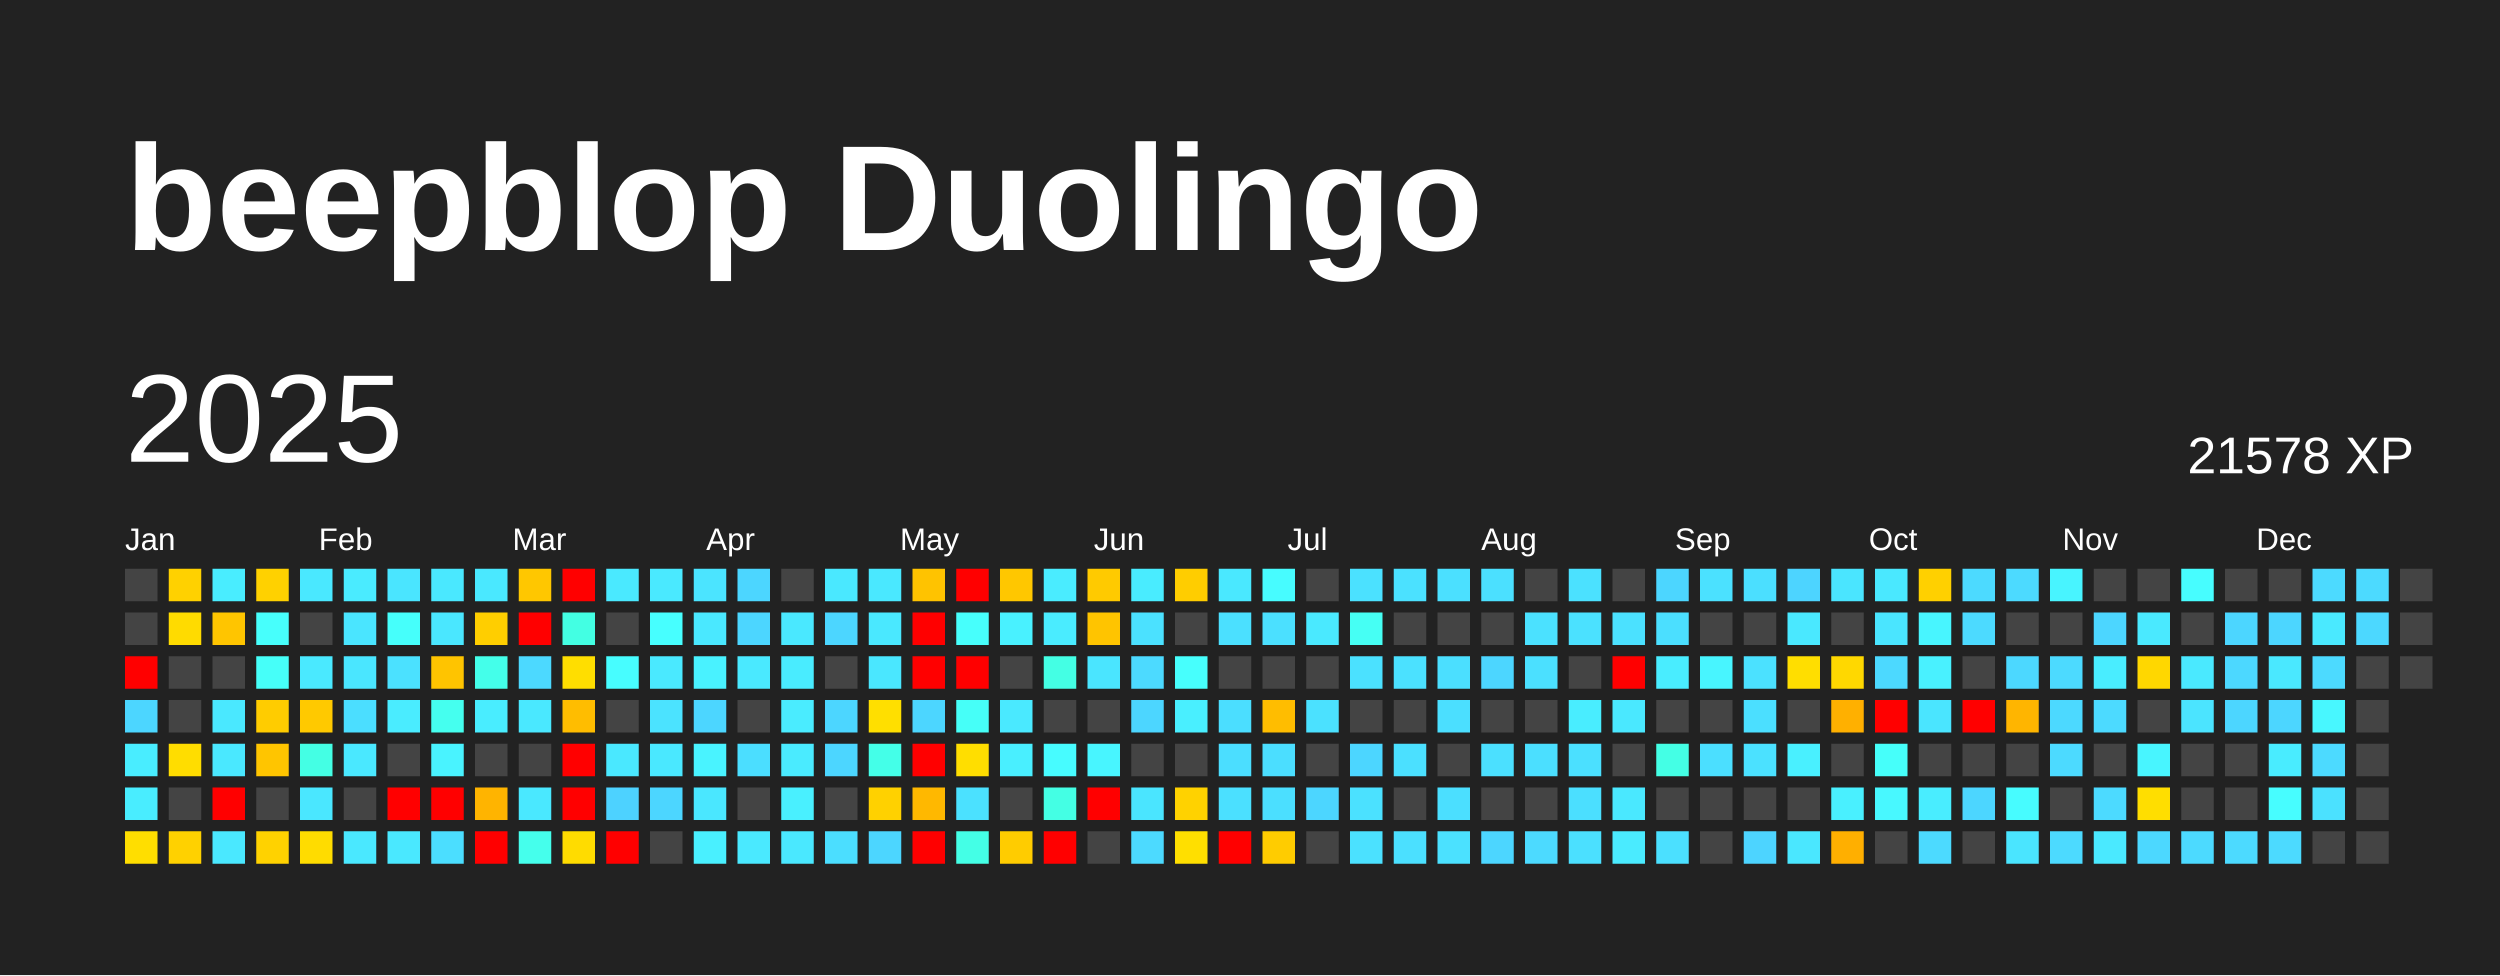
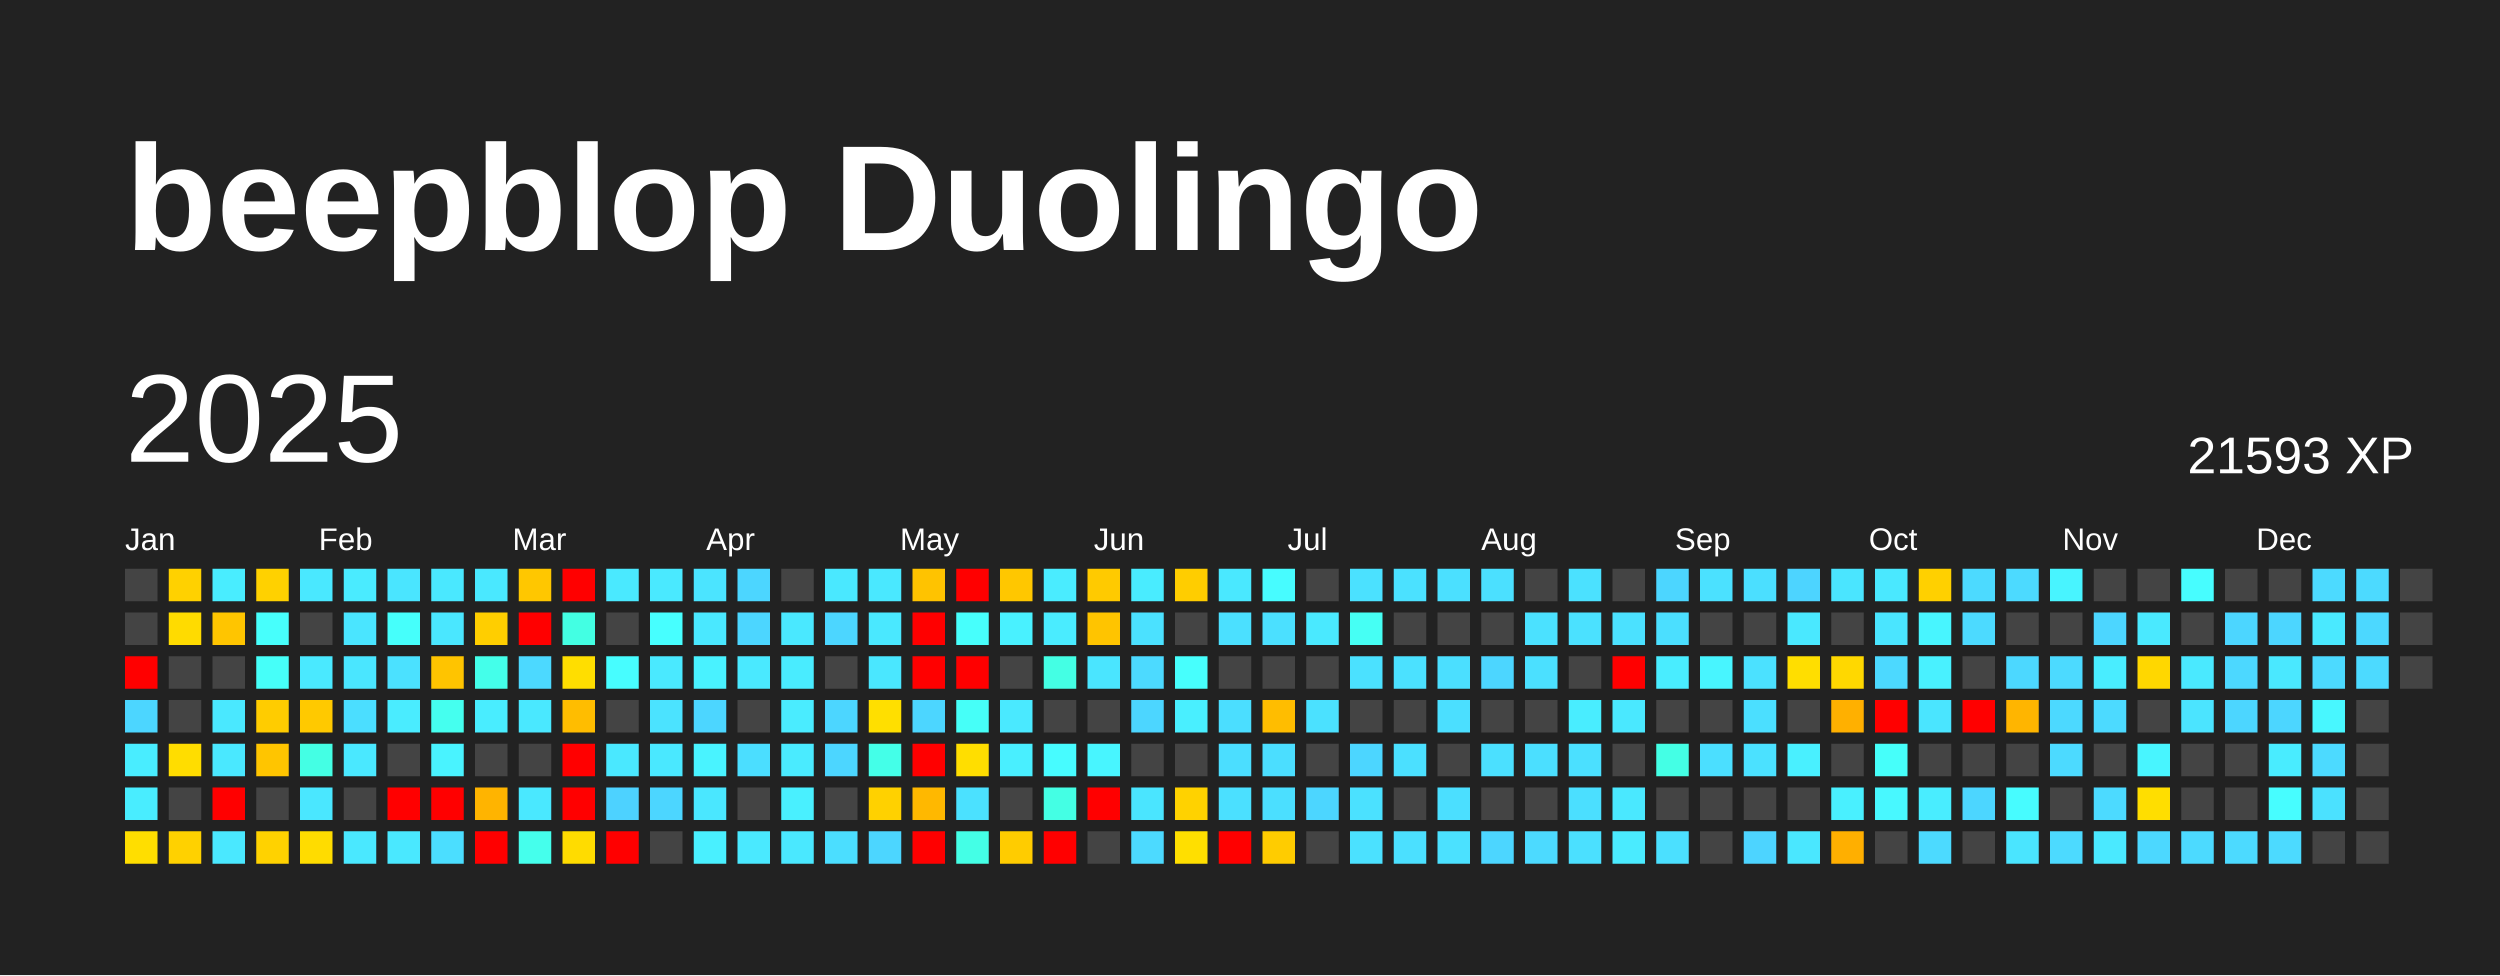
<svg xmlns="http://www.w3.org/2000/svg" baseProfile="full" height="78mm" version="1.1" viewBox="0,0,200,78" width="200mm">
  <defs />
  <rect fill="#222222" height="78" width="200" x="0" y="0" />
  <text fill="#FFFFFF" style="font-size:12px; font-family:Arial; font-weight:bold;" x="10" y="20">beepblop Duolingo</text>
  <text dominant-baseline="hanging" fill="#FFFFFF" style="font-size:10.0px; font-family:Arial;" x="10" y="30">2025</text>
-   <text dominant-baseline="hanging" fill="#FFFFFF" style="font-size:4.125px; font-family:Arial;" x="175" y="35">21578 XP</text>
+   <text dominant-baseline="hanging" fill="#FFFFFF" style="font-size:4.125px; font-family:Arial;" x="175" y="35">21593 XP</text>
  <text fill="#FFFFFF" style="font-size:2.5px; font-family:Arial" x="10.0" y="44">Jan</text>
  <text fill="#FFFFFF" style="font-size:2.5px; font-family:Arial" x="25.5" y="44">Feb</text>
  <text fill="#FFFFFF" style="font-size:2.5px; font-family:Arial" x="41.0" y="44">Mar</text>
  <text fill="#FFFFFF" style="font-size:2.5px; font-family:Arial" x="56.5" y="44">Apr</text>
  <text fill="#FFFFFF" style="font-size:2.5px; font-family:Arial" x="72.0" y="44">May</text>
  <text fill="#FFFFFF" style="font-size:2.5px; font-family:Arial" x="87.5" y="44">Jun</text>
  <text fill="#FFFFFF" style="font-size:2.5px; font-family:Arial" x="103.0" y="44">Jul</text>
  <text fill="#FFFFFF" style="font-size:2.5px; font-family:Arial" x="118.5" y="44">Aug</text>
  <text fill="#FFFFFF" style="font-size:2.5px; font-family:Arial" x="134.0" y="44">Sep</text>
  <text fill="#FFFFFF" style="font-size:2.5px; font-family:Arial" x="149.5" y="44">Oct</text>
  <text fill="#FFFFFF" style="font-size:2.5px; font-family:Arial" x="165.0" y="44">Nov</text>
  <text fill="#FFFFFF" style="font-size:2.5px; font-family:Arial" x="180.5" y="44">Dec</text>
  <rect fill="#444444" height="2.6" width="2.6" x="10.0" y="45.5" />
  <rect fill="#444444" height="2.6" width="2.6" x="10.0" y="49.0" />
  <rect fill="red" height="2.6" width="2.6" x="10.0" y="52.5" />
  <rect fill="#4cd6ff" height="2.6" width="2.6" x="10.0" y="56.0" />
  <rect fill="#49edff" height="2.6" width="2.6" x="10.0" y="59.5" />
  <rect fill="#49edff" height="2.6" width="2.6" x="10.0" y="63.0" />
  <rect fill="#ffde00" height="2.6" width="2.6" x="10.0" y="66.5" />
  <rect fill="#ffd100" height="2.6" width="2.6" x="13.5" y="45.5" />
  <rect fill="#ffdb00" height="2.6" width="2.6" x="13.5" y="49.0" />
  <rect fill="#444444" height="2.6" width="2.6" x="13.5" y="52.5" />
  <rect fill="#444444" height="2.6" width="2.6" x="13.5" y="56.0" />
  <rect fill="#ffdd00" height="2.6" width="2.6" x="13.5" y="59.5" />
  <rect fill="#444444" height="2.6" width="2.6" x="13.5" y="63.0" />
  <rect fill="#ffd100" height="2.6" width="2.6" x="13.5" y="66.5" />
  <rect fill="#49edff" height="2.6" width="2.6" x="17.0" y="45.5" />
  <rect fill="#ffc500" height="2.6" width="2.6" x="17.0" y="49.0" />
  <rect fill="#444444" height="2.6" width="2.6" x="17.0" y="52.5" />
  <rect fill="#4ae8ff" height="2.6" width="2.6" x="17.0" y="56.0" />
  <rect fill="#4ae8ff" height="2.6" width="2.6" x="17.0" y="59.5" />
  <rect fill="red" height="2.6" width="2.6" x="17.0" y="63.0" />
  <rect fill="#4ae8ff" height="2.6" width="2.6" x="17.0" y="66.5" />
  <rect fill="#ffd100" height="2.6" width="2.6" x="20.5" y="45.5" />
  <rect fill="#47fffc" height="2.6" width="2.6" x="20.5" y="49.0" />
  <rect fill="#46fff9" height="2.6" width="2.6" x="20.5" y="52.5" />
  <rect fill="#ffcc00" height="2.6" width="2.6" x="20.5" y="56.0" />
  <rect fill="#ffc500" height="2.6" width="2.6" x="20.5" y="59.5" />
  <rect fill="#444444" height="2.6" width="2.6" x="20.5" y="63.0" />
  <rect fill="#ffd200" height="2.6" width="2.6" x="20.5" y="66.5" />
  <rect fill="#4ae8ff" height="2.6" width="2.6" x="24.0" y="45.5" />
  <rect fill="#444444" height="2.6" width="2.6" x="24.0" y="49.0" />
  <rect fill="#4ae9ff" height="2.6" width="2.6" x="24.0" y="52.5" />
  <rect fill="#ffc900" height="2.6" width="2.6" x="24.0" y="56.0" />
  <rect fill="#44ffe4" height="2.6" width="2.6" x="24.0" y="59.5" />
  <rect fill="#4ae7ff" height="2.6" width="2.6" x="24.0" y="63.0" />
  <rect fill="#ffdc00" height="2.6" width="2.6" x="24.0" y="66.5" />
  <rect fill="#4aebff" height="2.6" width="2.6" x="27.5" y="45.5" />
  <rect fill="#4ae5ff" height="2.6" width="2.6" x="27.5" y="49.0" />
  <rect fill="#4ae6ff" height="2.6" width="2.6" x="27.5" y="52.5" />
  <rect fill="#4bdeff" height="2.6" width="2.6" x="27.5" y="56.0" />
  <rect fill="#4ae8ff" height="2.6" width="2.6" x="27.5" y="59.5" />
  <rect fill="#444444" height="2.6" width="2.6" x="27.5" y="63.0" />
  <rect fill="#4ae8ff" height="2.6" width="2.6" x="27.5" y="66.5" />
  <rect fill="#4ae5ff" height="2.6" width="2.6" x="31.0" y="45.5" />
  <rect fill="#46fffb" height="2.6" width="2.6" x="31.0" y="49.0" />
  <rect fill="#4be1ff" height="2.6" width="2.6" x="31.0" y="52.5" />
  <rect fill="#4aecff" height="2.6" width="2.6" x="31.0" y="56.0" />
  <rect fill="#444444" height="2.6" width="2.6" x="31.0" y="59.5" />
  <rect fill="red" height="2.6" width="2.6" x="31.0" y="63.0" />
  <rect fill="#4ae8ff" height="2.6" width="2.6" x="31.0" y="66.5" />
  <rect fill="#4ae8ff" height="2.6" width="2.6" x="34.5" y="45.5" />
  <rect fill="#4ae7ff" height="2.6" width="2.6" x="34.5" y="49.0" />
  <rect fill="#ffc400" height="2.6" width="2.6" x="34.5" y="52.5" />
  <rect fill="#45ffef" height="2.6" width="2.6" x="34.5" y="56.0" />
  <rect fill="#49f3ff" height="2.6" width="2.6" x="34.5" y="59.5" />
  <rect fill="red" height="2.6" width="2.6" x="34.5" y="63.0" />
  <rect fill="#4bdeff" height="2.6" width="2.6" x="34.5" y="66.5" />
  <rect fill="#4ae8ff" height="2.6" width="2.6" x="38.0" y="45.5" />
  <rect fill="#ffce00" height="2.6" width="2.6" x="38.0" y="49.0" />
  <rect fill="#44ffea" height="2.6" width="2.6" x="38.0" y="52.5" />
  <rect fill="#49edff" height="2.6" width="2.6" x="38.0" y="56.0" />
  <rect fill="#444444" height="2.6" width="2.6" x="38.0" y="59.5" />
  <rect fill="#ffb400" height="2.6" width="2.6" x="38.0" y="63.0" />
  <rect fill="red" height="2.6" width="2.6" x="38.0" y="66.5" />
  <rect fill="#ffc700" height="2.6" width="2.6" x="41.5" y="45.5" />
  <rect fill="red" height="2.6" width="2.6" x="41.5" y="49.0" />
  <rect fill="#4cd9ff" height="2.6" width="2.6" x="41.5" y="52.5" />
  <rect fill="#4ae8ff" height="2.6" width="2.6" x="41.5" y="56.0" />
  <rect fill="#444444" height="2.6" width="2.6" x="41.5" y="59.5" />
  <rect fill="#4ae8ff" height="2.6" width="2.6" x="41.5" y="63.0" />
  <rect fill="#45ffec" height="2.6" width="2.6" x="41.5" y="66.5" />
  <rect fill="red" height="2.6" width="2.6" x="45.0" y="45.5" />
  <rect fill="#43ffe3" height="2.6" width="2.6" x="45.0" y="49.0" />
  <rect fill="#ffde00" height="2.6" width="2.6" x="45.0" y="52.5" />
  <rect fill="#ffbd00" height="2.6" width="2.6" x="45.0" y="56.0" />
  <rect fill="red" height="2.6" width="2.6" x="45.0" y="59.5" />
  <rect fill="red" height="2.6" width="2.6" x="45.0" y="63.0" />
  <rect fill="#ffdc00" height="2.6" width="2.6" x="45.0" y="66.5" />
  <rect fill="#4ae9ff" height="2.6" width="2.6" x="48.5" y="45.5" />
  <rect fill="#444444" height="2.6" width="2.6" x="48.5" y="49.0" />
  <rect fill="#47fdff" height="2.6" width="2.6" x="48.5" y="52.5" />
  <rect fill="#444444" height="2.6" width="2.6" x="48.5" y="56.0" />
  <rect fill="#4ae8ff" height="2.6" width="2.6" x="48.5" y="59.5" />
  <rect fill="#4dd2ff" height="2.6" width="2.6" x="48.5" y="63.0" />
  <rect fill="red" height="2.6" width="2.6" x="48.5" y="66.5" />
  <rect fill="#4ae9ff" height="2.6" width="2.6" x="52.0" y="45.5" />
  <rect fill="#47ffff" height="2.6" width="2.6" x="52.0" y="49.0" />
  <rect fill="#4ae9ff" height="2.6" width="2.6" x="52.0" y="52.5" />
  <rect fill="#4be3ff" height="2.6" width="2.6" x="52.0" y="56.0" />
  <rect fill="#4ae8ff" height="2.6" width="2.6" x="52.0" y="59.5" />
  <rect fill="#4cd6ff" height="2.6" width="2.6" x="52.0" y="63.0" />
  <rect fill="#444444" height="2.6" width="2.6" x="52.0" y="66.5" />
  <rect fill="#4be4ff" height="2.6" width="2.6" x="55.5" y="45.5" />
  <rect fill="#4ae8ff" height="2.6" width="2.6" x="55.5" y="49.0" />
  <rect fill="#49f2ff" height="2.6" width="2.6" x="55.5" y="52.5" />
  <rect fill="#4cd6ff" height="2.6" width="2.6" x="55.5" y="56.0" />
  <rect fill="#49f3ff" height="2.6" width="2.6" x="55.5" y="59.5" />
  <rect fill="#4ae7ff" height="2.6" width="2.6" x="55.5" y="63.0" />
  <rect fill="#49f0ff" height="2.6" width="2.6" x="55.5" y="66.5" />
  <rect fill="#4cd6ff" height="2.6" width="2.6" x="59.0" y="45.5" />
  <rect fill="#4cd6ff" height="2.6" width="2.6" x="59.0" y="49.0" />
  <rect fill="#4ae9ff" height="2.6" width="2.6" x="59.0" y="52.5" />
  <rect fill="#444444" height="2.6" width="2.6" x="59.0" y="56.0" />
  <rect fill="#4bdeff" height="2.6" width="2.6" x="59.0" y="59.5" />
  <rect fill="#444444" height="2.6" width="2.6" x="59.0" y="63.0" />
  <rect fill="#4ae9ff" height="2.6" width="2.6" x="59.0" y="66.5" />
  <rect fill="#444444" height="2.6" width="2.6" x="62.5" y="45.5" />
  <rect fill="#4ae8ff" height="2.6" width="2.6" x="62.5" y="49.0" />
  <rect fill="#49ecff" height="2.6" width="2.6" x="62.5" y="52.5" />
  <rect fill="#4aecff" height="2.6" width="2.6" x="62.5" y="56.0" />
  <rect fill="#4aebff" height="2.6" width="2.6" x="62.5" y="59.5" />
  <rect fill="#49f0ff" height="2.6" width="2.6" x="62.5" y="63.0" />
  <rect fill="#4ae8ff" height="2.6" width="2.6" x="62.5" y="66.5" />
  <rect fill="#4ae8ff" height="2.6" width="2.6" x="66.0" y="45.5" />
  <rect fill="#4cd6ff" height="2.6" width="2.6" x="66.0" y="49.0" />
  <rect fill="#444444" height="2.6" width="2.6" x="66.0" y="52.5" />
  <rect fill="#4cd6ff" height="2.6" width="2.6" x="66.0" y="56.0" />
  <rect fill="#4cd6ff" height="2.6" width="2.6" x="66.0" y="59.5" />
  <rect fill="#444444" height="2.6" width="2.6" x="66.0" y="63.0" />
  <rect fill="#4bdeff" height="2.6" width="2.6" x="66.0" y="66.5" />
  <rect fill="#4ae8ff" height="2.6" width="2.6" x="69.5" y="45.5" />
  <rect fill="#4ae8ff" height="2.6" width="2.6" x="69.5" y="49.0" />
  <rect fill="#4ae7ff" height="2.6" width="2.6" x="69.5" y="52.5" />
  <rect fill="#ffdf00" height="2.6" width="2.6" x="69.5" y="56.0" />
  <rect fill="#44ffe8" height="2.6" width="2.6" x="69.5" y="59.5" />
  <rect fill="#ffd100" height="2.6" width="2.6" x="69.5" y="63.0" />
  <rect fill="#4cd6ff" height="2.6" width="2.6" x="69.5" y="66.5" />
  <rect fill="#ffc300" height="2.6" width="2.6" x="73.0" y="45.5" />
  <rect fill="red" height="2.6" width="2.6" x="73.0" y="49.0" />
  <rect fill="red" height="2.6" width="2.6" x="73.0" y="52.5" />
  <rect fill="#4cd6ff" height="2.6" width="2.6" x="73.0" y="56.0" />
  <rect fill="red" height="2.6" width="2.6" x="73.0" y="59.5" />
  <rect fill="#ffb800" height="2.6" width="2.6" x="73.0" y="63.0" />
  <rect fill="red" height="2.6" width="2.6" x="73.0" y="66.5" />
  <rect fill="red" height="2.6" width="2.6" x="76.5" y="45.5" />
  <rect fill="#47fffc" height="2.6" width="2.6" x="76.5" y="49.0" />
  <rect fill="red" height="2.6" width="2.6" x="76.5" y="52.5" />
  <rect fill="#46fff8" height="2.6" width="2.6" x="76.5" y="56.0" />
  <rect fill="#ffde00" height="2.6" width="2.6" x="76.5" y="59.5" />
  <rect fill="#4be1ff" height="2.6" width="2.6" x="76.5" y="63.0" />
  <rect fill="#44ffe6" height="2.6" width="2.6" x="76.5" y="66.5" />
  <rect fill="#ffc700" height="2.6" width="2.6" x="80.0" y="45.5" />
  <rect fill="#49f1ff" height="2.6" width="2.6" x="80.0" y="49.0" />
  <rect fill="#444444" height="2.6" width="2.6" x="80.0" y="52.5" />
  <rect fill="#4ae9ff" height="2.6" width="2.6" x="80.0" y="56.0" />
  <rect fill="#49efff" height="2.6" width="2.6" x="80.0" y="59.5" />
  <rect fill="#444444" height="2.6" width="2.6" x="80.0" y="63.0" />
  <rect fill="#ffcc00" height="2.6" width="2.6" x="80.0" y="66.5" />
  <rect fill="#4aecff" height="2.6" width="2.6" x="83.5" y="45.5" />
  <rect fill="#4aecff" height="2.6" width="2.6" x="83.5" y="49.0" />
  <rect fill="#44ffe4" height="2.6" width="2.6" x="83.5" y="52.5" />
  <rect fill="#444444" height="2.6" width="2.6" x="83.5" y="56.0" />
  <rect fill="#47fcff" height="2.6" width="2.6" x="83.5" y="59.5" />
  <rect fill="#44ffe4" height="2.6" width="2.6" x="83.5" y="63.0" />
  <rect fill="red" height="2.6" width="2.6" x="83.5" y="66.5" />
  <rect fill="#ffca00" height="2.6" width="2.6" x="87.0" y="45.5" />
  <rect fill="#ffc400" height="2.6" width="2.6" x="87.0" y="49.0" />
  <rect fill="#4ae5ff" height="2.6" width="2.6" x="87.0" y="52.5" />
  <rect fill="#444444" height="2.6" width="2.6" x="87.0" y="56.0" />
  <rect fill="#48f5ff" height="2.6" width="2.6" x="87.0" y="59.5" />
  <rect fill="red" height="2.6" width="2.6" x="87.0" y="63.0" />
  <rect fill="#444444" height="2.6" width="2.6" x="87.0" y="66.5" />
  <rect fill="#49ecff" height="2.6" width="2.6" x="90.5" y="45.5" />
  <rect fill="#4be1ff" height="2.6" width="2.6" x="90.5" y="49.0" />
  <rect fill="#4cdaff" height="2.6" width="2.6" x="90.5" y="52.5" />
  <rect fill="#4cd6ff" height="2.6" width="2.6" x="90.5" y="56.0" />
  <rect fill="#444444" height="2.6" width="2.6" x="90.5" y="59.5" />
  <rect fill="#4ae5ff" height="2.6" width="2.6" x="90.5" y="63.0" />
  <rect fill="#4cdaff" height="2.6" width="2.6" x="90.5" y="66.5" />
  <rect fill="#ffcd00" height="2.6" width="2.6" x="94.0" y="45.5" />
  <rect fill="#444444" height="2.6" width="2.6" x="94.0" y="49.0" />
  <rect fill="#47fffd" height="2.6" width="2.6" x="94.0" y="52.5" />
  <rect fill="#49efff" height="2.6" width="2.6" x="94.0" y="56.0" />
  <rect fill="#444444" height="2.6" width="2.6" x="94.0" y="59.5" />
  <rect fill="#ffd200" height="2.6" width="2.6" x="94.0" y="63.0" />
  <rect fill="#ffdf00" height="2.6" width="2.6" x="94.0" y="66.5" />
  <rect fill="#4ae8ff" height="2.6" width="2.6" x="97.5" y="45.5" />
  <rect fill="#4be0ff" height="2.6" width="2.6" x="97.5" y="49.0" />
  <rect fill="#444444" height="2.6" width="2.6" x="97.5" y="52.5" />
  <rect fill="#4bdeff" height="2.6" width="2.6" x="97.5" y="56.0" />
  <rect fill="#4bdeff" height="2.6" width="2.6" x="97.5" y="59.5" />
  <rect fill="#4be0ff" height="2.6" width="2.6" x="97.5" y="63.0" />
  <rect fill="red" height="2.6" width="2.6" x="97.5" y="66.5" />
  <rect fill="#47fcff" height="2.6" width="2.6" x="101.0" y="45.5" />
  <rect fill="#4be0ff" height="2.6" width="2.6" x="101.0" y="49.0" />
  <rect fill="#444444" height="2.6" width="2.6" x="101.0" y="52.5" />
  <rect fill="#ffbd00" height="2.6" width="2.6" x="101.0" y="56.0" />
  <rect fill="#4bdeff" height="2.6" width="2.6" x="101.0" y="59.5" />
  <rect fill="#4bdfff" height="2.6" width="2.6" x="101.0" y="63.0" />
  <rect fill="#ffcc00" height="2.6" width="2.6" x="101.0" y="66.5" />
  <rect fill="#444444" height="2.6" width="2.6" x="104.5" y="45.5" />
  <rect fill="#4ae9ff" height="2.6" width="2.6" x="104.5" y="49.0" />
  <rect fill="#444444" height="2.6" width="2.6" x="104.5" y="52.5" />
  <rect fill="#4be1ff" height="2.6" width="2.6" x="104.5" y="56.0" />
  <rect fill="#444444" height="2.6" width="2.6" x="104.5" y="59.5" />
  <rect fill="#4cd6ff" height="2.6" width="2.6" x="104.5" y="63.0" />
  <rect fill="#444444" height="2.6" width="2.6" x="104.5" y="66.5" />
  <rect fill="#4be1ff" height="2.6" width="2.6" x="108.0" y="45.5" />
  <rect fill="#46fff4" height="2.6" width="2.6" x="108.0" y="49.0" />
  <rect fill="#4be1ff" height="2.6" width="2.6" x="108.0" y="52.5" />
  <rect fill="#444444" height="2.6" width="2.6" x="108.0" y="56.0" />
  <rect fill="#4cd6ff" height="2.6" width="2.6" x="108.0" y="59.5" />
  <rect fill="#4be1ff" height="2.6" width="2.6" x="108.0" y="63.0" />
  <rect fill="#4be1ff" height="2.6" width="2.6" x="108.0" y="66.5" />
  <rect fill="#4be1ff" height="2.6" width="2.6" x="111.5" y="45.5" />
  <rect fill="#444444" height="2.6" width="2.6" x="111.5" y="49.0" />
  <rect fill="#4be1ff" height="2.6" width="2.6" x="111.5" y="52.5" />
  <rect fill="#444444" height="2.6" width="2.6" x="111.5" y="56.0" />
  <rect fill="#4be0ff" height="2.6" width="2.6" x="111.5" y="59.5" />
  <rect fill="#444444" height="2.6" width="2.6" x="111.5" y="63.0" />
  <rect fill="#4be0ff" height="2.6" width="2.6" x="111.5" y="66.5" />
  <rect fill="#4be0ff" height="2.6" width="2.6" x="115.0" y="45.5" />
  <rect fill="#444444" height="2.6" width="2.6" x="115.0" y="49.0" />
  <rect fill="#4bdfff" height="2.6" width="2.6" x="115.0" y="52.5" />
  <rect fill="#4bdfff" height="2.6" width="2.6" x="115.0" y="56.0" />
  <rect fill="#444444" height="2.6" width="2.6" x="115.0" y="59.5" />
  <rect fill="#4bdfff" height="2.6" width="2.6" x="115.0" y="63.0" />
  <rect fill="#4be1ff" height="2.6" width="2.6" x="115.0" y="66.5" />
  <rect fill="#4be0ff" height="2.6" width="2.6" x="118.5" y="45.5" />
  <rect fill="#444444" height="2.6" width="2.6" x="118.5" y="49.0" />
  <rect fill="#4cd6ff" height="2.6" width="2.6" x="118.5" y="52.5" />
  <rect fill="#444444" height="2.6" width="2.6" x="118.5" y="56.0" />
  <rect fill="#4be0ff" height="2.6" width="2.6" x="118.5" y="59.5" />
  <rect fill="#444444" height="2.6" width="2.6" x="118.5" y="63.0" />
  <rect fill="#4cd6ff" height="2.6" width="2.6" x="118.5" y="66.5" />
  <rect fill="#444444" height="2.6" width="2.6" x="122.0" y="45.5" />
  <rect fill="#4be1ff" height="2.6" width="2.6" x="122.0" y="49.0" />
  <rect fill="#4be0ff" height="2.6" width="2.6" x="122.0" y="52.5" />
  <rect fill="#444444" height="2.6" width="2.6" x="122.0" y="56.0" />
  <rect fill="#4bdfff" height="2.6" width="2.6" x="122.0" y="59.5" />
  <rect fill="#444444" height="2.6" width="2.6" x="122.0" y="63.0" />
  <rect fill="#4cdaff" height="2.6" width="2.6" x="122.0" y="66.5" />
  <rect fill="#4be1ff" height="2.6" width="2.6" x="125.5" y="45.5" />
  <rect fill="#4be1ff" height="2.6" width="2.6" x="125.5" y="49.0" />
  <rect fill="#444444" height="2.6" width="2.6" x="125.5" y="52.5" />
  <rect fill="#49edff" height="2.6" width="2.6" x="125.5" y="56.0" />
  <rect fill="#4be0ff" height="2.6" width="2.6" x="125.5" y="59.5" />
  <rect fill="#4bdfff" height="2.6" width="2.6" x="125.5" y="63.0" />
  <rect fill="#4be0ff" height="2.6" width="2.6" x="125.5" y="66.5" />
  <rect fill="#444444" height="2.6" width="2.6" x="129.0" y="45.5" />
  <rect fill="#4be1ff" height="2.6" width="2.6" x="129.0" y="49.0" />
  <rect fill="red" height="2.6" width="2.6" x="129.0" y="52.5" />
  <rect fill="#4ae8ff" height="2.6" width="2.6" x="129.0" y="56.0" />
  <rect fill="#444444" height="2.6" width="2.6" x="129.0" y="59.5" />
  <rect fill="#4ae8ff" height="2.6" width="2.6" x="129.0" y="63.0" />
  <rect fill="#4aebff" height="2.6" width="2.6" x="129.0" y="66.5" />
  <rect fill="#4cd6ff" height="2.6" width="2.6" x="132.5" y="45.5" />
  <rect fill="#4bdfff" height="2.6" width="2.6" x="132.5" y="49.0" />
  <rect fill="#49edff" height="2.6" width="2.6" x="132.5" y="52.5" />
  <rect fill="#444444" height="2.6" width="2.6" x="132.5" y="56.0" />
  <rect fill="#44ffe5" height="2.6" width="2.6" x="132.5" y="59.5" />
  <rect fill="#444444" height="2.6" width="2.6" x="132.5" y="63.0" />
  <rect fill="#4be0ff" height="2.6" width="2.6" x="132.5" y="66.5" />
  <rect fill="#4be1ff" height="2.6" width="2.6" x="136.0" y="45.5" />
  <rect fill="#444444" height="2.6" width="2.6" x="136.0" y="49.0" />
  <rect fill="#48f5ff" height="2.6" width="2.6" x="136.0" y="52.5" />
  <rect fill="#444444" height="2.6" width="2.6" x="136.0" y="56.0" />
  <rect fill="#4bdfff" height="2.6" width="2.6" x="136.0" y="59.5" />
  <rect fill="#444444" height="2.6" width="2.6" x="136.0" y="63.0" />
  <rect fill="#444444" height="2.6" width="2.6" x="136.0" y="66.5" />
  <rect fill="#4bdfff" height="2.6" width="2.6" x="139.5" y="45.5" />
  <rect fill="#444444" height="2.6" width="2.6" x="139.5" y="49.0" />
  <rect fill="#4be1ff" height="2.6" width="2.6" x="139.5" y="52.5" />
  <rect fill="#4bdfff" height="2.6" width="2.6" x="139.5" y="56.0" />
  <rect fill="#4be1ff" height="2.6" width="2.6" x="139.5" y="59.5" />
  <rect fill="#444444" height="2.6" width="2.6" x="139.5" y="63.0" />
  <rect fill="#4dd4ff" height="2.6" width="2.6" x="139.5" y="66.5" />
  <rect fill="#4dd4ff" height="2.6" width="2.6" x="143.0" y="45.5" />
  <rect fill="#4ae8ff" height="2.6" width="2.6" x="143.0" y="49.0" />
  <rect fill="#ffde00" height="2.6" width="2.6" x="143.0" y="52.5" />
  <rect fill="#444444" height="2.6" width="2.6" x="143.0" y="56.0" />
  <rect fill="#49f0ff" height="2.6" width="2.6" x="143.0" y="59.5" />
  <rect fill="#444444" height="2.6" width="2.6" x="143.0" y="63.0" />
  <rect fill="#4ae7ff" height="2.6" width="2.6" x="143.0" y="66.5" />
  <rect fill="#4ae5ff" height="2.6" width="2.6" x="146.5" y="45.5" />
  <rect fill="#444444" height="2.6" width="2.6" x="146.5" y="49.0" />
  <rect fill="#ffd800" height="2.6" width="2.6" x="146.5" y="52.5" />
  <rect fill="#ffb000" height="2.6" width="2.6" x="146.5" y="56.0" />
  <rect fill="#444444" height="2.6" width="2.6" x="146.5" y="59.5" />
  <rect fill="#49f0ff" height="2.6" width="2.6" x="146.5" y="63.0" />
  <rect fill="#ffaf00" height="2.6" width="2.6" x="146.5" y="66.5" />
  <rect fill="#4ae8ff" height="2.6" width="2.6" x="150.0" y="45.5" />
  <rect fill="#4ae5ff" height="2.6" width="2.6" x="150.0" y="49.0" />
  <rect fill="#4cd9ff" height="2.6" width="2.6" x="150.0" y="52.5" />
  <rect fill="red" height="2.6" width="2.6" x="150.0" y="56.0" />
  <rect fill="#46fffa" height="2.6" width="2.6" x="150.0" y="59.5" />
  <rect fill="#48f8ff" height="2.6" width="2.6" x="150.0" y="63.0" />
  <rect fill="#444444" height="2.6" width="2.6" x="150.0" y="66.5" />
  <rect fill="#ffd000" height="2.6" width="2.6" x="153.5" y="45.5" />
  <rect fill="#48f5ff" height="2.6" width="2.6" x="153.5" y="49.0" />
  <rect fill="#49f1ff" height="2.6" width="2.6" x="153.5" y="52.5" />
  <rect fill="#4ae5ff" height="2.6" width="2.6" x="153.5" y="56.0" />
  <rect fill="#444444" height="2.6" width="2.6" x="153.5" y="59.5" />
  <rect fill="#49edff" height="2.6" width="2.6" x="153.5" y="63.0" />
  <rect fill="#4cdaff" height="2.6" width="2.6" x="153.5" y="66.5" />
  <rect fill="#4cdaff" height="2.6" width="2.6" x="157.0" y="45.5" />
  <rect fill="#4cdaff" height="2.6" width="2.6" x="157.0" y="49.0" />
  <rect fill="#444444" height="2.6" width="2.6" x="157.0" y="52.5" />
  <rect fill="red" height="2.6" width="2.6" x="157.0" y="56.0" />
  <rect fill="#444444" height="2.6" width="2.6" x="157.0" y="59.5" />
  <rect fill="#4cd6ff" height="2.6" width="2.6" x="157.0" y="63.0" />
  <rect fill="#444444" height="2.6" width="2.6" x="157.0" y="66.5" />
  <rect fill="#4cdaff" height="2.6" width="2.6" x="160.5" y="45.5" />
  <rect fill="#444444" height="2.6" width="2.6" x="160.5" y="49.0" />
  <rect fill="#4cd8ff" height="2.6" width="2.6" x="160.5" y="52.5" />
  <rect fill="#ffb500" height="2.6" width="2.6" x="160.5" y="56.0" />
  <rect fill="#444444" height="2.6" width="2.6" x="160.5" y="59.5" />
  <rect fill="#47fcff" height="2.6" width="2.6" x="160.5" y="63.0" />
  <rect fill="#4ae5ff" height="2.6" width="2.6" x="160.5" y="66.5" />
  <rect fill="#48f4ff" height="2.6" width="2.6" x="164.0" y="45.5" />
  <rect fill="#444444" height="2.6" width="2.6" x="164.0" y="49.0" />
  <rect fill="#4cdaff" height="2.6" width="2.6" x="164.0" y="52.5" />
  <rect fill="#4cd9ff" height="2.6" width="2.6" x="164.0" y="56.0" />
  <rect fill="#4cdaff" height="2.6" width="2.6" x="164.0" y="59.5" />
  <rect fill="#444444" height="2.6" width="2.6" x="164.0" y="63.0" />
  <rect fill="#4cdaff" height="2.6" width="2.6" x="164.0" y="66.5" />
  <rect fill="#444444" height="2.6" width="2.6" x="167.5" y="45.5" />
  <rect fill="#4cd6ff" height="2.6" width="2.6" x="167.5" y="49.0" />
  <rect fill="#49edff" height="2.6" width="2.6" x="167.5" y="52.5" />
  <rect fill="#4cdaff" height="2.6" width="2.6" x="167.5" y="56.0" />
  <rect fill="#444444" height="2.6" width="2.6" x="167.5" y="59.5" />
  <rect fill="#4cdaff" height="2.6" width="2.6" x="167.5" y="63.0" />
  <rect fill="#4ae9ff" height="2.6" width="2.6" x="167.5" y="66.5" />
  <rect fill="#444444" height="2.6" width="2.6" x="171.0" y="45.5" />
  <rect fill="#4ae9ff" height="2.6" width="2.6" x="171.0" y="49.0" />
  <rect fill="#ffd700" height="2.6" width="2.6" x="171.0" y="52.5" />
  <rect fill="#444444" height="2.6" width="2.6" x="171.0" y="56.0" />
  <rect fill="#48f5ff" height="2.6" width="2.6" x="171.0" y="59.5" />
  <rect fill="#ffde00" height="2.6" width="2.6" x="171.0" y="63.0" />
  <rect fill="#4cd8ff" height="2.6" width="2.6" x="171.0" y="66.5" />
  <rect fill="#47fdff" height="2.6" width="2.6" x="174.5" y="45.5" />
  <rect fill="#444444" height="2.6" width="2.6" x="174.5" y="49.0" />
  <rect fill="#4ae9ff" height="2.6" width="2.6" x="174.5" y="52.5" />
  <rect fill="#4be4ff" height="2.6" width="2.6" x="174.5" y="56.0" />
  <rect fill="#444444" height="2.6" width="2.6" x="174.5" y="59.5" />
  <rect fill="#444444" height="2.6" width="2.6" x="174.5" y="63.0" />
  <rect fill="#4cdaff" height="2.6" width="2.6" x="174.5" y="66.5" />
  <rect fill="#444444" height="2.6" width="2.6" x="178.0" y="45.5" />
  <rect fill="#4cd6ff" height="2.6" width="2.6" x="178.0" y="49.0" />
  <rect fill="#4cd8ff" height="2.6" width="2.6" x="178.0" y="52.5" />
  <rect fill="#4cd6ff" height="2.6" width="2.6" x="178.0" y="56.0" />
  <rect fill="#444444" height="2.6" width="2.6" x="178.0" y="59.5" />
  <rect fill="#444444" height="2.6" width="2.6" x="178.0" y="63.0" />
  <rect fill="#4cdaff" height="2.6" width="2.6" x="178.0" y="66.5" />
  <rect fill="#444444" height="2.6" width="2.6" x="181.5" y="45.5" />
  <rect fill="#4cd6ff" height="2.6" width="2.6" x="181.5" y="49.0" />
  <rect fill="#4ae8ff" height="2.6" width="2.6" x="181.5" y="52.5" />
  <rect fill="#4cd6ff" height="2.6" width="2.6" x="181.5" y="56.0" />
  <rect fill="#49ecff" height="2.6" width="2.6" x="181.5" y="59.5" />
  <rect fill="#47fdff" height="2.6" width="2.6" x="181.5" y="63.0" />
  <rect fill="#4cdaff" height="2.6" width="2.6" x="181.5" y="66.5" />
  <rect fill="#4cdaff" height="2.6" width="2.6" x="185.0" y="45.5" />
  <rect fill="#4ae9ff" height="2.6" width="2.6" x="185.0" y="49.0" />
  <rect fill="#4cdaff" height="2.6" width="2.6" x="185.0" y="52.5" />
  <rect fill="#48f7ff" height="2.6" width="2.6" x="185.0" y="56.0" />
  <rect fill="#4cdaff" height="2.6" width="2.6" x="185.0" y="59.5" />
  <rect fill="#4be1ff" height="2.6" width="2.6" x="185.0" y="63.0" />
  <rect fill="#444444" height="2.6" width="2.6" x="185.0" y="66.5" />
  <rect fill="#4cdaff" height="2.6" width="2.6" x="188.5" y="45.5" />
  <rect fill="#4cd8ff" height="2.6" width="2.6" x="188.5" y="49.0" />
-   <rect fill="#444444" height="2.6" width="2.6" x="188.5" y="52.5" />
+   <rect fill="#4cdaff" height="2.6" width="2.6" x="188.5" y="52.5" />
  <rect fill="#444444" height="2.6" width="2.6" x="188.5" y="56.0" />
  <rect fill="#444444" height="2.6" width="2.6" x="188.5" y="59.5" />
  <rect fill="#444444" height="2.6" width="2.6" x="188.5" y="63.0" />
  <rect fill="#444444" height="2.6" width="2.6" x="188.5" y="66.5" />
  <rect fill="#444444" height="2.6" width="2.6" x="192.0" y="45.5" />
  <rect fill="#444444" height="2.6" width="2.6" x="192.0" y="49.0" />
  <rect fill="#444444" height="2.6" width="2.6" x="192.0" y="52.5" />
</svg>
